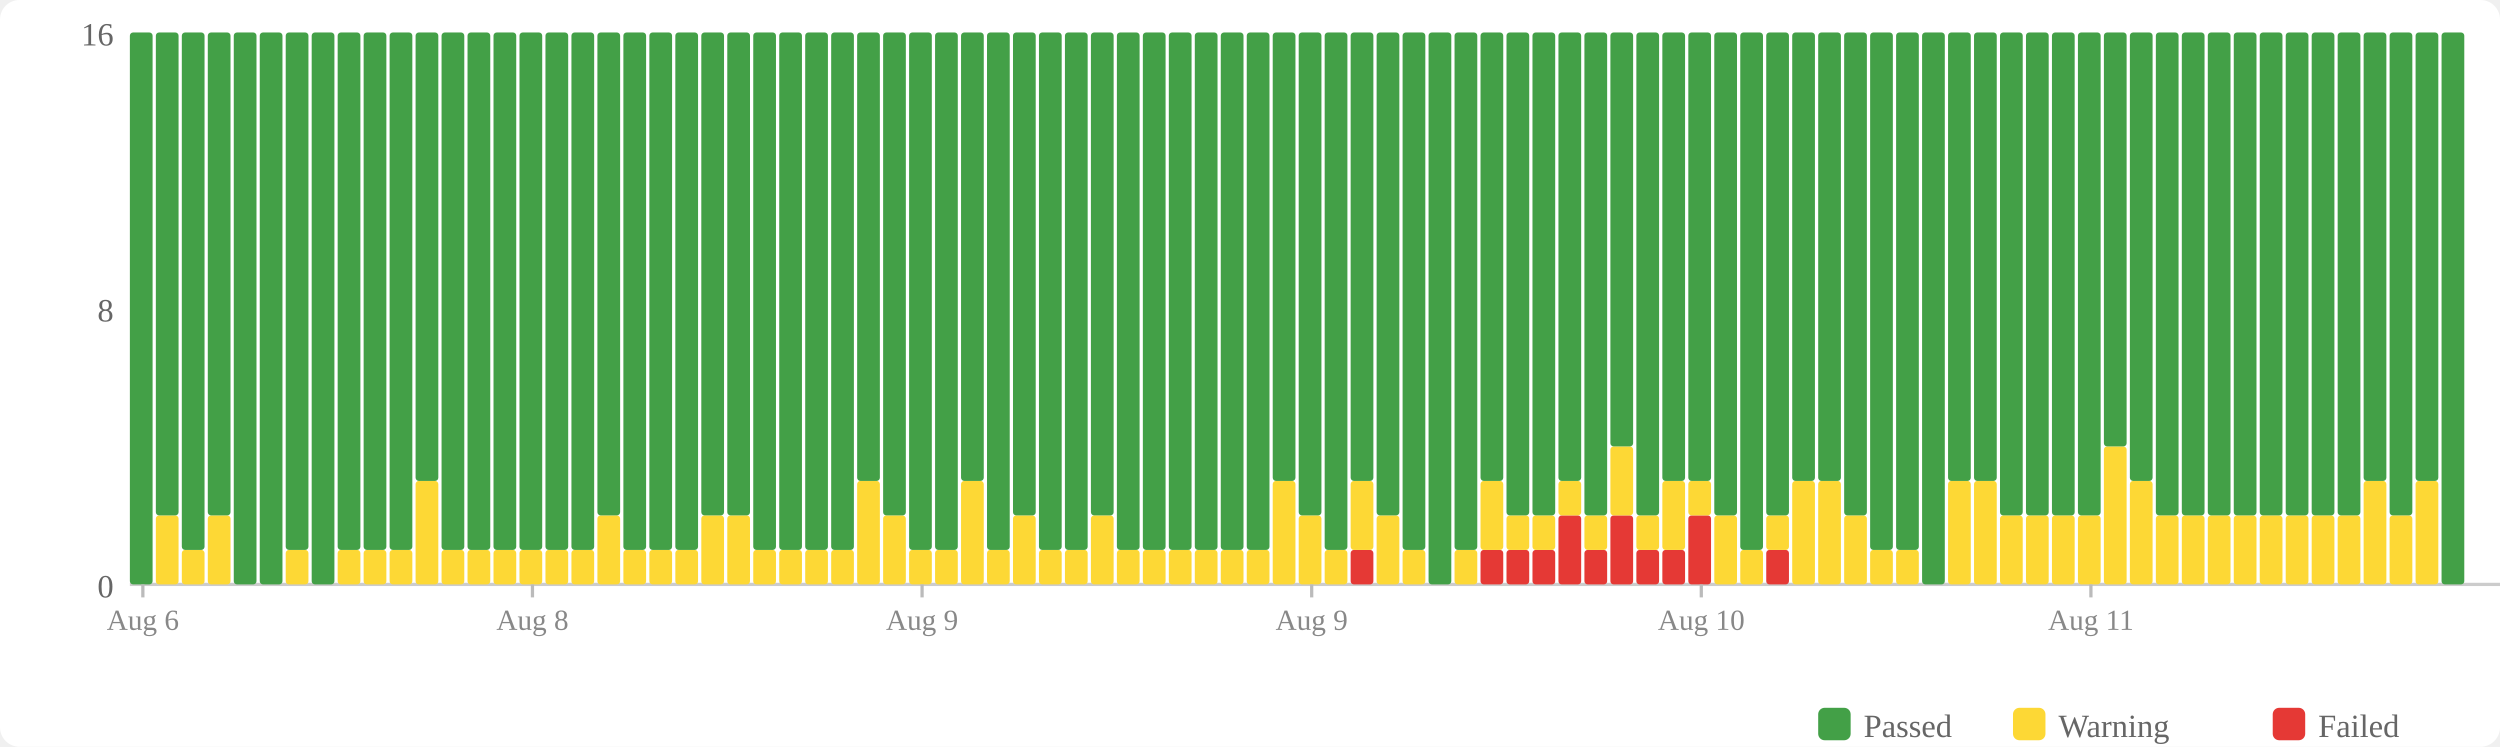
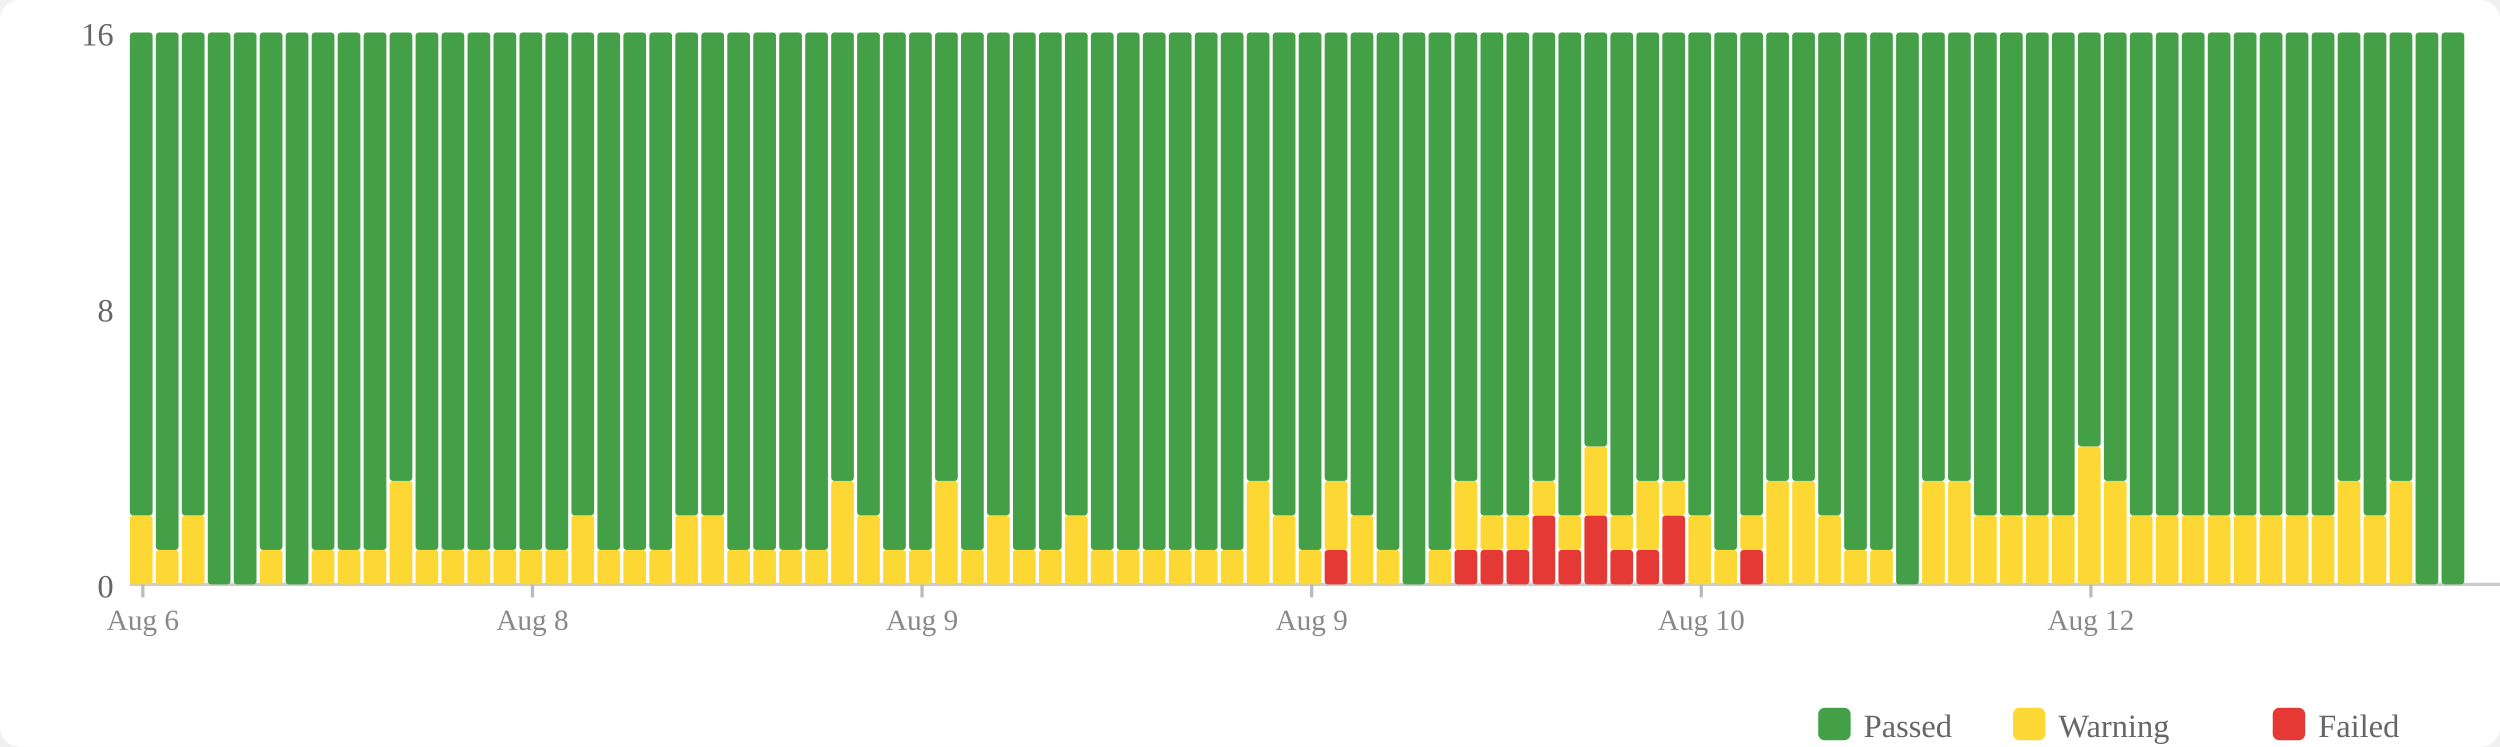
<svg xmlns="http://www.w3.org/2000/svg" width="770" height="230" viewBox="0 0 770 230">
  <rect width="770" height="230" fill="#fff" rx="6" />
  <rect x="560" y="218" width="10" height="10" fill="#43a047" rx="2" />
  <text x="574" y="227" font-size="10" fill="#666">Passed</text>
  <rect x="620" y="218" width="10" height="10" fill="#fdd835" rx="2" />
  <text x="634" y="227" font-size="10" fill="#666">Warning</text>
  <rect x="700" y="218" width="10" height="10" fill="#e53935" rx="2" />
  <text x="714" y="227" font-size="10" fill="#666">Failed</text>
  <text x="35" y="184" text-anchor="end" font-size="10" fill="#666">0</text>
  <text x="35" y="99" text-anchor="end" font-size="10" fill="#666">8</text>
  <text x="35" y="14" text-anchor="end" font-size="10" fill="#666">16</text>
  <line x1="40" y1="180" x2="770" y2="180" stroke="#ccc" stroke-width="1" />
-   <rect x="40" y="10" width="7" height="170" fill="#43a047" rx="1" />
-   <rect x="48" y="158.75" width="7" height="21.25" fill="#fdd835" rx="1" />
-   <rect x="48" y="10" width="7" height="148.75" fill="#43a047" rx="1" />
-   <rect x="56" y="169.375" width="7" height="10.625" fill="#fdd835" rx="1" />
-   <rect x="56" y="10" width="7" height="159.375" fill="#43a047" rx="1" />
-   <rect x="64" y="158.75" width="7" height="21.25" fill="#fdd835" rx="1" />
-   <rect x="64" y="10" width="7" height="148.75" fill="#43a047" rx="1" />
+   <rect x="40" y="158.75" width="7" height="21.25" fill="#fdd835" rx="1" />
+   <rect x="40" y="10" width="7" height="148.75" fill="#43a047" rx="1" />
+   <rect x="48" y="169.375" width="7" height="10.625" fill="#fdd835" rx="1" />
+   <rect x="48" y="10" width="7" height="159.375" fill="#43a047" rx="1" />
+   <rect x="56" y="158.75" width="7" height="21.25" fill="#fdd835" rx="1" />
+   <rect x="56" y="10" width="7" height="148.75" fill="#43a047" rx="1" />
+   <rect x="64" y="10" width="7" height="170" fill="#43a047" rx="1" />
  <rect x="72" y="10" width="7" height="170" fill="#43a047" rx="1" />
-   <rect x="80" y="10" width="7" height="170" fill="#43a047" rx="1" />
-   <rect x="88" y="169.375" width="7" height="10.625" fill="#fdd835" rx="1" />
-   <rect x="88" y="10" width="7" height="159.375" fill="#43a047" rx="1" />
-   <rect x="96" y="10" width="7" height="170" fill="#43a047" rx="1" />
+   <rect x="80" y="169.375" width="7" height="10.625" fill="#fdd835" rx="1" />
+   <rect x="80" y="10" width="7" height="159.375" fill="#43a047" rx="1" />
+   <rect x="88" y="10" width="7" height="170" fill="#43a047" rx="1" />
+   <rect x="96" y="169.375" width="7" height="10.625" fill="#fdd835" rx="1" />
+   <rect x="96" y="10" width="7" height="159.375" fill="#43a047" rx="1" />
  <rect x="104" y="169.375" width="7" height="10.625" fill="#fdd835" rx="1" />
  <rect x="104" y="10" width="7" height="159.375" fill="#43a047" rx="1" />
  <rect x="112" y="169.375" width="7" height="10.625" fill="#fdd835" rx="1" />
  <rect x="112" y="10" width="7" height="159.375" fill="#43a047" rx="1" />
-   <rect x="120" y="169.375" width="7" height="10.625" fill="#fdd835" rx="1" />
-   <rect x="120" y="10" width="7" height="159.375" fill="#43a047" rx="1" />
-   <rect x="128" y="148.125" width="7" height="31.875" fill="#fdd835" rx="1" />
-   <rect x="128" y="10" width="7" height="138.125" fill="#43a047" rx="1" />
+   <rect x="120" y="148.125" width="7" height="31.875" fill="#fdd835" rx="1" />
+   <rect x="120" y="10" width="7" height="138.125" fill="#43a047" rx="1" />
+   <rect x="128" y="169.375" width="7" height="10.625" fill="#fdd835" rx="1" />
+   <rect x="128" y="10" width="7" height="159.375" fill="#43a047" rx="1" />
  <rect x="136" y="169.375" width="7" height="10.625" fill="#fdd835" rx="1" />
  <rect x="136" y="10" width="7" height="159.375" fill="#43a047" rx="1" />
  <rect x="144" y="169.375" width="7" height="10.625" fill="#fdd835" rx="1" />
  <rect x="144" y="10" width="7" height="159.375" fill="#43a047" rx="1" />
  <rect x="152" y="169.375" width="7" height="10.625" fill="#fdd835" rx="1" />
  <rect x="152" y="10" width="7" height="159.375" fill="#43a047" rx="1" />
  <rect x="160" y="169.375" width="7" height="10.625" fill="#fdd835" rx="1" />
  <rect x="160" y="10" width="7" height="159.375" fill="#43a047" rx="1" />
  <rect x="168" y="169.375" width="7" height="10.625" fill="#fdd835" rx="1" />
  <rect x="168" y="10" width="7" height="159.375" fill="#43a047" rx="1" />
-   <rect x="176" y="169.375" width="7" height="10.625" fill="#fdd835" rx="1" />
-   <rect x="176" y="10" width="7" height="159.375" fill="#43a047" rx="1" />
-   <rect x="184" y="158.75" width="7" height="21.25" fill="#fdd835" rx="1" />
-   <rect x="184" y="10" width="7" height="148.75" fill="#43a047" rx="1" />
+   <rect x="176" y="158.75" width="7" height="21.25" fill="#fdd835" rx="1" />
+   <rect x="176" y="10" width="7" height="148.75" fill="#43a047" rx="1" />
+   <rect x="184" y="169.375" width="7" height="10.625" fill="#fdd835" rx="1" />
+   <rect x="184" y="10" width="7" height="159.375" fill="#43a047" rx="1" />
  <rect x="192" y="169.375" width="7" height="10.625" fill="#fdd835" rx="1" />
  <rect x="192" y="10" width="7" height="159.375" fill="#43a047" rx="1" />
  <rect x="200" y="169.375" width="7" height="10.625" fill="#fdd835" rx="1" />
  <rect x="200" y="10" width="7" height="159.375" fill="#43a047" rx="1" />
-   <rect x="208" y="169.375" width="7" height="10.625" fill="#fdd835" rx="1" />
-   <rect x="208" y="10" width="7" height="159.375" fill="#43a047" rx="1" />
+   <rect x="208" y="158.75" width="7" height="21.25" fill="#fdd835" rx="1" />
+   <rect x="208" y="10" width="7" height="148.75" fill="#43a047" rx="1" />
  <rect x="216" y="158.75" width="7" height="21.25" fill="#fdd835" rx="1" />
  <rect x="216" y="10" width="7" height="148.75" fill="#43a047" rx="1" />
-   <rect x="224" y="158.75" width="7" height="21.25" fill="#fdd835" rx="1" />
-   <rect x="224" y="10" width="7" height="148.75" fill="#43a047" rx="1" />
+   <rect x="224" y="169.375" width="7" height="10.625" fill="#fdd835" rx="1" />
+   <rect x="224" y="10" width="7" height="159.375" fill="#43a047" rx="1" />
  <rect x="232" y="169.375" width="7" height="10.625" fill="#fdd835" rx="1" />
  <rect x="232" y="10" width="7" height="159.375" fill="#43a047" rx="1" />
  <rect x="240" y="169.375" width="7" height="10.625" fill="#fdd835" rx="1" />
  <rect x="240" y="10" width="7" height="159.375" fill="#43a047" rx="1" />
  <rect x="248" y="169.375" width="7" height="10.625" fill="#fdd835" rx="1" />
  <rect x="248" y="10" width="7" height="159.375" fill="#43a047" rx="1" />
-   <rect x="256" y="169.375" width="7" height="10.625" fill="#fdd835" rx="1" />
-   <rect x="256" y="10" width="7" height="159.375" fill="#43a047" rx="1" />
-   <rect x="264" y="148.125" width="7" height="31.875" fill="#fdd835" rx="1" />
-   <rect x="264" y="10" width="7" height="138.125" fill="#43a047" rx="1" />
-   <rect x="272" y="158.75" width="7" height="21.25" fill="#fdd835" rx="1" />
-   <rect x="272" y="10" width="7" height="148.75" fill="#43a047" rx="1" />
+   <rect x="256" y="148.125" width="7" height="31.875" fill="#fdd835" rx="1" />
+   <rect x="256" y="10" width="7" height="138.125" fill="#43a047" rx="1" />
+   <rect x="264" y="158.75" width="7" height="21.25" fill="#fdd835" rx="1" />
+   <rect x="264" y="10" width="7" height="148.75" fill="#43a047" rx="1" />
+   <rect x="272" y="169.375" width="7" height="10.625" fill="#fdd835" rx="1" />
+   <rect x="272" y="10" width="7" height="159.375" fill="#43a047" rx="1" />
  <rect x="280" y="169.375" width="7" height="10.625" fill="#fdd835" rx="1" />
  <rect x="280" y="10" width="7" height="159.375" fill="#43a047" rx="1" />
-   <rect x="288" y="169.375" width="7" height="10.625" fill="#fdd835" rx="1" />
-   <rect x="288" y="10" width="7" height="159.375" fill="#43a047" rx="1" />
-   <rect x="296" y="148.125" width="7" height="31.875" fill="#fdd835" rx="1" />
-   <rect x="296" y="10" width="7" height="138.125" fill="#43a047" rx="1" />
-   <rect x="304" y="169.375" width="7" height="10.625" fill="#fdd835" rx="1" />
-   <rect x="304" y="10" width="7" height="159.375" fill="#43a047" rx="1" />
-   <rect x="312" y="158.75" width="7" height="21.25" fill="#fdd835" rx="1" />
-   <rect x="312" y="10" width="7" height="148.75" fill="#43a047" rx="1" />
+   <rect x="288" y="148.125" width="7" height="31.875" fill="#fdd835" rx="1" />
+   <rect x="288" y="10" width="7" height="138.125" fill="#43a047" rx="1" />
+   <rect x="296" y="169.375" width="7" height="10.625" fill="#fdd835" rx="1" />
+   <rect x="296" y="10" width="7" height="159.375" fill="#43a047" rx="1" />
+   <rect x="304" y="158.75" width="7" height="21.25" fill="#fdd835" rx="1" />
+   <rect x="304" y="10" width="7" height="148.75" fill="#43a047" rx="1" />
+   <rect x="312" y="169.375" width="7" height="10.625" fill="#fdd835" rx="1" />
+   <rect x="312" y="10" width="7" height="159.375" fill="#43a047" rx="1" />
  <rect x="320" y="169.375" width="7" height="10.625" fill="#fdd835" rx="1" />
  <rect x="320" y="10" width="7" height="159.375" fill="#43a047" rx="1" />
-   <rect x="328" y="169.375" width="7" height="10.625" fill="#fdd835" rx="1" />
-   <rect x="328" y="10" width="7" height="159.375" fill="#43a047" rx="1" />
-   <rect x="336" y="158.75" width="7" height="21.25" fill="#fdd835" rx="1" />
-   <rect x="336" y="10" width="7" height="148.75" fill="#43a047" rx="1" />
+   <rect x="328" y="158.75" width="7" height="21.25" fill="#fdd835" rx="1" />
+   <rect x="328" y="10" width="7" height="148.75" fill="#43a047" rx="1" />
+   <rect x="336" y="169.375" width="7" height="10.625" fill="#fdd835" rx="1" />
+   <rect x="336" y="10" width="7" height="159.375" fill="#43a047" rx="1" />
  <rect x="344" y="169.375" width="7" height="10.625" fill="#fdd835" rx="1" />
  <rect x="344" y="10" width="7" height="159.375" fill="#43a047" rx="1" />
  <rect x="352" y="169.375" width="7" height="10.625" fill="#fdd835" rx="1" />
  <rect x="352" y="10" width="7" height="159.375" fill="#43a047" rx="1" />
  <rect x="360" y="169.375" width="7" height="10.625" fill="#fdd835" rx="1" />
  <rect x="360" y="10" width="7" height="159.375" fill="#43a047" rx="1" />
  <rect x="368" y="169.375" width="7" height="10.625" fill="#fdd835" rx="1" />
  <rect x="368" y="10" width="7" height="159.375" fill="#43a047" rx="1" />
  <rect x="376" y="169.375" width="7" height="10.625" fill="#fdd835" rx="1" />
  <rect x="376" y="10" width="7" height="159.375" fill="#43a047" rx="1" />
-   <rect x="384" y="169.375" width="7" height="10.625" fill="#fdd835" rx="1" />
-   <rect x="384" y="10" width="7" height="159.375" fill="#43a047" rx="1" />
-   <rect x="392" y="148.125" width="7" height="31.875" fill="#fdd835" rx="1" />
-   <rect x="392" y="10" width="7" height="138.125" fill="#43a047" rx="1" />
-   <rect x="400" y="158.75" width="7" height="21.25" fill="#fdd835" rx="1" />
-   <rect x="400" y="10" width="7" height="148.75" fill="#43a047" rx="1" />
-   <rect x="408" y="169.375" width="7" height="10.625" fill="#fdd835" rx="1" />
-   <rect x="408" y="10" width="7" height="159.375" fill="#43a047" rx="1" />
-   <rect x="416" y="169.375" width="7" height="10.625" fill="#e53935" rx="1" />
-   <rect x="416" y="148.125" width="7" height="21.25" fill="#fdd835" rx="1" />
-   <rect x="416" y="10" width="7" height="138.125" fill="#43a047" rx="1" />
-   <rect x="424" y="158.75" width="7" height="21.25" fill="#fdd835" rx="1" />
-   <rect x="424" y="10" width="7" height="148.75" fill="#43a047" rx="1" />
-   <rect x="432" y="169.375" width="7" height="10.625" fill="#fdd835" rx="1" />
-   <rect x="432" y="10" width="7" height="159.375" fill="#43a047" rx="1" />
-   <rect x="440" y="10" width="7" height="170" fill="#43a047" rx="1" />
-   <rect x="448" y="169.375" width="7" height="10.625" fill="#fdd835" rx="1" />
-   <rect x="448" y="10" width="7" height="159.375" fill="#43a047" rx="1" />
+   <rect x="384" y="148.125" width="7" height="31.875" fill="#fdd835" rx="1" />
+   <rect x="384" y="10" width="7" height="138.125" fill="#43a047" rx="1" />
+   <rect x="392" y="158.75" width="7" height="21.25" fill="#fdd835" rx="1" />
+   <rect x="392" y="10" width="7" height="148.75" fill="#43a047" rx="1" />
+   <rect x="400" y="169.375" width="7" height="10.625" fill="#fdd835" rx="1" />
+   <rect x="400" y="10" width="7" height="159.375" fill="#43a047" rx="1" />
+   <rect x="408" y="169.375" width="7" height="10.625" fill="#e53935" rx="1" />
+   <rect x="408" y="148.125" width="7" height="21.25" fill="#fdd835" rx="1" />
+   <rect x="408" y="10" width="7" height="138.125" fill="#43a047" rx="1" />
+   <rect x="416" y="158.75" width="7" height="21.25" fill="#fdd835" rx="1" />
+   <rect x="416" y="10" width="7" height="148.75" fill="#43a047" rx="1" />
+   <rect x="424" y="169.375" width="7" height="10.625" fill="#fdd835" rx="1" />
+   <rect x="424" y="10" width="7" height="159.375" fill="#43a047" rx="1" />
+   <rect x="432" y="10" width="7" height="170" fill="#43a047" rx="1" />
+   <rect x="440" y="169.375" width="7" height="10.625" fill="#fdd835" rx="1" />
+   <rect x="440" y="10" width="7" height="159.375" fill="#43a047" rx="1" />
+   <rect x="448" y="169.375" width="7" height="10.625" fill="#e53935" rx="1" />
+   <rect x="448" y="148.125" width="7" height="21.25" fill="#fdd835" rx="1" />
+   <rect x="448" y="10" width="7" height="138.125" fill="#43a047" rx="1" />
  <rect x="456" y="169.375" width="7" height="10.625" fill="#e53935" rx="1" />
-   <rect x="456" y="148.125" width="7" height="21.25" fill="#fdd835" rx="1" />
-   <rect x="456" y="10" width="7" height="138.125" fill="#43a047" rx="1" />
+   <rect x="456" y="158.75" width="7" height="10.625" fill="#fdd835" rx="1" />
+   <rect x="456" y="10" width="7" height="148.75" fill="#43a047" rx="1" />
  <rect x="464" y="169.375" width="7" height="10.625" fill="#e53935" rx="1" />
  <rect x="464" y="158.75" width="7" height="10.625" fill="#fdd835" rx="1" />
  <rect x="464" y="10" width="7" height="148.75" fill="#43a047" rx="1" />
-   <rect x="472" y="169.375" width="7" height="10.625" fill="#e53935" rx="1" />
-   <rect x="472" y="158.75" width="7" height="10.625" fill="#fdd835" rx="1" />
-   <rect x="472" y="10" width="7" height="148.75" fill="#43a047" rx="1" />
-   <rect x="480" y="158.75" width="7" height="21.25" fill="#e53935" rx="1" />
-   <rect x="480" y="148.125" width="7" height="10.625" fill="#fdd835" rx="1" />
-   <rect x="480" y="10" width="7" height="138.125" fill="#43a047" rx="1" />
-   <rect x="488" y="169.375" width="7" height="10.625" fill="#e53935" rx="1" />
-   <rect x="488" y="158.75" width="7" height="10.625" fill="#fdd835" rx="1" />
-   <rect x="488" y="10" width="7" height="148.75" fill="#43a047" rx="1" />
-   <rect x="496" y="158.75" width="7" height="21.25" fill="#e53935" rx="1" />
-   <rect x="496" y="137.5" width="7" height="21.25" fill="#fdd835" rx="1" />
-   <rect x="496" y="10" width="7" height="127.5" fill="#43a047" rx="1" />
+   <rect x="472" y="158.75" width="7" height="21.25" fill="#e53935" rx="1" />
+   <rect x="472" y="148.125" width="7" height="10.625" fill="#fdd835" rx="1" />
+   <rect x="472" y="10" width="7" height="138.125" fill="#43a047" rx="1" />
+   <rect x="480" y="169.375" width="7" height="10.625" fill="#e53935" rx="1" />
+   <rect x="480" y="158.75" width="7" height="10.625" fill="#fdd835" rx="1" />
+   <rect x="480" y="10" width="7" height="148.75" fill="#43a047" rx="1" />
+   <rect x="488" y="158.75" width="7" height="21.25" fill="#e53935" rx="1" />
+   <rect x="488" y="137.5" width="7" height="21.25" fill="#fdd835" rx="1" />
+   <rect x="488" y="10" width="7" height="127.5" fill="#43a047" rx="1" />
+   <rect x="496" y="169.375" width="7" height="10.625" fill="#e53935" rx="1" />
+   <rect x="496" y="158.75" width="7" height="10.625" fill="#fdd835" rx="1" />
+   <rect x="496" y="10" width="7" height="148.75" fill="#43a047" rx="1" />
  <rect x="504" y="169.375" width="7" height="10.625" fill="#e53935" rx="1" />
-   <rect x="504" y="158.75" width="7" height="10.625" fill="#fdd835" rx="1" />
-   <rect x="504" y="10" width="7" height="148.75" fill="#43a047" rx="1" />
-   <rect x="512" y="169.375" width="7" height="10.625" fill="#e53935" rx="1" />
-   <rect x="512" y="148.125" width="7" height="21.25" fill="#fdd835" rx="1" />
+   <rect x="504" y="148.125" width="7" height="21.25" fill="#fdd835" rx="1" />
+   <rect x="504" y="10" width="7" height="138.125" fill="#43a047" rx="1" />
+   <rect x="512" y="158.75" width="7" height="21.25" fill="#e53935" rx="1" />
+   <rect x="512" y="148.125" width="7" height="10.625" fill="#fdd835" rx="1" />
  <rect x="512" y="10" width="7" height="138.125" fill="#43a047" rx="1" />
-   <rect x="520" y="158.75" width="7" height="21.25" fill="#e53935" rx="1" />
-   <rect x="520" y="148.125" width="7" height="10.625" fill="#fdd835" rx="1" />
-   <rect x="520" y="10" width="7" height="138.125" fill="#43a047" rx="1" />
-   <rect x="528" y="158.75" width="7" height="21.25" fill="#fdd835" rx="1" />
-   <rect x="528" y="10" width="7" height="148.75" fill="#43a047" rx="1" />
-   <rect x="536" y="169.375" width="7" height="10.625" fill="#fdd835" rx="1" />
-   <rect x="536" y="10" width="7" height="159.375" fill="#43a047" rx="1" />
-   <rect x="544" y="169.375" width="7" height="10.625" fill="#e53935" rx="1" />
-   <rect x="544" y="158.75" width="7" height="10.625" fill="#fdd835" rx="1" />
-   <rect x="544" y="10" width="7" height="148.75" fill="#43a047" rx="1" />
+   <rect x="520" y="158.75" width="7" height="21.25" fill="#fdd835" rx="1" />
+   <rect x="520" y="10" width="7" height="148.75" fill="#43a047" rx="1" />
+   <rect x="528" y="169.375" width="7" height="10.625" fill="#fdd835" rx="1" />
+   <rect x="528" y="10" width="7" height="159.375" fill="#43a047" rx="1" />
+   <rect x="536" y="169.375" width="7" height="10.625" fill="#e53935" rx="1" />
+   <rect x="536" y="158.75" width="7" height="10.625" fill="#fdd835" rx="1" />
+   <rect x="536" y="10" width="7" height="148.75" fill="#43a047" rx="1" />
+   <rect x="544" y="148.125" width="7" height="31.875" fill="#fdd835" rx="1" />
+   <rect x="544" y="10" width="7" height="138.125" fill="#43a047" rx="1" />
  <rect x="552" y="148.125" width="7" height="31.875" fill="#fdd835" rx="1" />
  <rect x="552" y="10" width="7" height="138.125" fill="#43a047" rx="1" />
-   <rect x="560" y="148.125" width="7" height="31.875" fill="#fdd835" rx="1" />
-   <rect x="560" y="10" width="7" height="138.125" fill="#43a047" rx="1" />
-   <rect x="568" y="158.75" width="7" height="21.25" fill="#fdd835" rx="1" />
-   <rect x="568" y="10" width="7" height="148.75" fill="#43a047" rx="1" />
+   <rect x="560" y="158.75" width="7" height="21.25" fill="#fdd835" rx="1" />
+   <rect x="560" y="10" width="7" height="148.75" fill="#43a047" rx="1" />
+   <rect x="568" y="169.375" width="7" height="10.625" fill="#fdd835" rx="1" />
+   <rect x="568" y="10" width="7" height="159.375" fill="#43a047" rx="1" />
  <rect x="576" y="169.375" width="7" height="10.625" fill="#fdd835" rx="1" />
  <rect x="576" y="10" width="7" height="159.375" fill="#43a047" rx="1" />
-   <rect x="584" y="169.375" width="7" height="10.625" fill="#fdd835" rx="1" />
-   <rect x="584" y="10" width="7" height="159.375" fill="#43a047" rx="1" />
-   <rect x="592" y="10" width="7" height="170" fill="#43a047" rx="1" />
+   <rect x="584" y="10" width="7" height="170" fill="#43a047" rx="1" />
+   <rect x="592" y="148.125" width="7" height="31.875" fill="#fdd835" rx="1" />
+   <rect x="592" y="10" width="7" height="138.125" fill="#43a047" rx="1" />
  <rect x="600" y="148.125" width="7" height="31.875" fill="#fdd835" rx="1" />
  <rect x="600" y="10" width="7" height="138.125" fill="#43a047" rx="1" />
-   <rect x="608" y="148.125" width="7" height="31.875" fill="#fdd835" rx="1" />
-   <rect x="608" y="10" width="7" height="138.125" fill="#43a047" rx="1" />
+   <rect x="608" y="158.75" width="7" height="21.25" fill="#fdd835" rx="1" />
+   <rect x="608" y="10" width="7" height="148.75" fill="#43a047" rx="1" />
  <rect x="616" y="158.75" width="7" height="21.25" fill="#fdd835" rx="1" />
  <rect x="616" y="10" width="7" height="148.75" fill="#43a047" rx="1" />
  <rect x="624" y="158.75" width="7" height="21.25" fill="#fdd835" rx="1" />
  <rect x="624" y="10" width="7" height="148.75" fill="#43a047" rx="1" />
  <rect x="632" y="158.75" width="7" height="21.25" fill="#fdd835" rx="1" />
  <rect x="632" y="10" width="7" height="148.75" fill="#43a047" rx="1" />
-   <rect x="640" y="158.75" width="7" height="21.25" fill="#fdd835" rx="1" />
-   <rect x="640" y="10" width="7" height="148.75" fill="#43a047" rx="1" />
-   <rect x="648" y="137.5" width="7" height="42.5" fill="#fdd835" rx="1" />
-   <rect x="648" y="10" width="7" height="127.5" fill="#43a047" rx="1" />
-   <rect x="656" y="148.125" width="7" height="31.875" fill="#fdd835" rx="1" />
-   <rect x="656" y="10" width="7" height="138.125" fill="#43a047" rx="1" />
+   <rect x="640" y="137.5" width="7" height="42.5" fill="#fdd835" rx="1" />
+   <rect x="640" y="10" width="7" height="127.5" fill="#43a047" rx="1" />
+   <rect x="648" y="148.125" width="7" height="31.875" fill="#fdd835" rx="1" />
+   <rect x="648" y="10" width="7" height="138.125" fill="#43a047" rx="1" />
+   <rect x="656" y="158.75" width="7" height="21.25" fill="#fdd835" rx="1" />
+   <rect x="656" y="10" width="7" height="148.75" fill="#43a047" rx="1" />
  <rect x="664" y="158.75" width="7" height="21.25" fill="#fdd835" rx="1" />
  <rect x="664" y="10" width="7" height="148.75" fill="#43a047" rx="1" />
  <rect x="672" y="158.75" width="7" height="21.25" fill="#fdd835" rx="1" />
  <rect x="672" y="10" width="7" height="148.75" fill="#43a047" rx="1" />
  <rect x="680" y="158.75" width="7" height="21.25" fill="#fdd835" rx="1" />
  <rect x="680" y="10" width="7" height="148.75" fill="#43a047" rx="1" />
  <rect x="688" y="158.75" width="7" height="21.25" fill="#fdd835" rx="1" />
  <rect x="688" y="10" width="7" height="148.75" fill="#43a047" rx="1" />
  <rect x="696" y="158.75" width="7" height="21.25" fill="#fdd835" rx="1" />
  <rect x="696" y="10" width="7" height="148.75" fill="#43a047" rx="1" />
  <rect x="704" y="158.75" width="7" height="21.25" fill="#fdd835" rx="1" />
  <rect x="704" y="10" width="7" height="148.75" fill="#43a047" rx="1" />
  <rect x="712" y="158.75" width="7" height="21.25" fill="#fdd835" rx="1" />
  <rect x="712" y="10" width="7" height="148.75" fill="#43a047" rx="1" />
-   <rect x="720" y="158.75" width="7" height="21.25" fill="#fdd835" rx="1" />
-   <rect x="720" y="10" width="7" height="148.75" fill="#43a047" rx="1" />
-   <rect x="728" y="148.125" width="7" height="31.875" fill="#fdd835" rx="1" />
-   <rect x="728" y="10" width="7" height="138.125" fill="#43a047" rx="1" />
-   <rect x="736" y="158.75" width="7" height="21.25" fill="#fdd835" rx="1" />
-   <rect x="736" y="10" width="7" height="148.75" fill="#43a047" rx="1" />
-   <rect x="744" y="148.125" width="7" height="31.875" fill="#fdd835" rx="1" />
-   <rect x="744" y="10" width="7" height="138.125" fill="#43a047" rx="1" />
+   <rect x="720" y="148.125" width="7" height="31.875" fill="#fdd835" rx="1" />
+   <rect x="720" y="10" width="7" height="138.125" fill="#43a047" rx="1" />
+   <rect x="728" y="158.75" width="7" height="21.25" fill="#fdd835" rx="1" />
+   <rect x="728" y="10" width="7" height="148.75" fill="#43a047" rx="1" />
+   <rect x="736" y="148.125" width="7" height="31.875" fill="#fdd835" rx="1" />
+   <rect x="736" y="10" width="7" height="138.125" fill="#43a047" rx="1" />
+   <rect x="744" y="10" width="7" height="170" fill="#43a047" rx="1" />
  <rect x="752" y="10" width="7" height="170" fill="#43a047" rx="1" />
  <line x1="44.0" y1="180" x2="44.0" y2="184" stroke="#bbb" stroke-width="1" />
  <text x="44.0" y="194" text-anchor="middle" font-size="9" fill="#888">Aug 6</text>
  <line x1="164.0" y1="180" x2="164.0" y2="184" stroke="#bbb" stroke-width="1" />
  <text x="164.0" y="194" text-anchor="middle" font-size="9" fill="#888">Aug 8</text>
  <line x1="284.0" y1="180" x2="284.0" y2="184" stroke="#bbb" stroke-width="1" />
  <text x="284.0" y="194" text-anchor="middle" font-size="9" fill="#888">Aug 9</text>
  <line x1="404.0" y1="180" x2="404.0" y2="184" stroke="#bbb" stroke-width="1" />
  <text x="404.0" y="194" text-anchor="middle" font-size="9" fill="#888">Aug 9</text>
  <line x1="524.0" y1="180" x2="524.0" y2="184" stroke="#bbb" stroke-width="1" />
  <text x="524.0" y="194" text-anchor="middle" font-size="9" fill="#888">Aug 10</text>
  <line x1="644.0" y1="180" x2="644.0" y2="184" stroke="#bbb" stroke-width="1" />
-   <text x="644.0" y="194" text-anchor="middle" font-size="9" fill="#888">Aug 11</text>
+   <text x="644.0" y="194" text-anchor="middle" font-size="9" fill="#888">Aug 12</text>
</svg>
